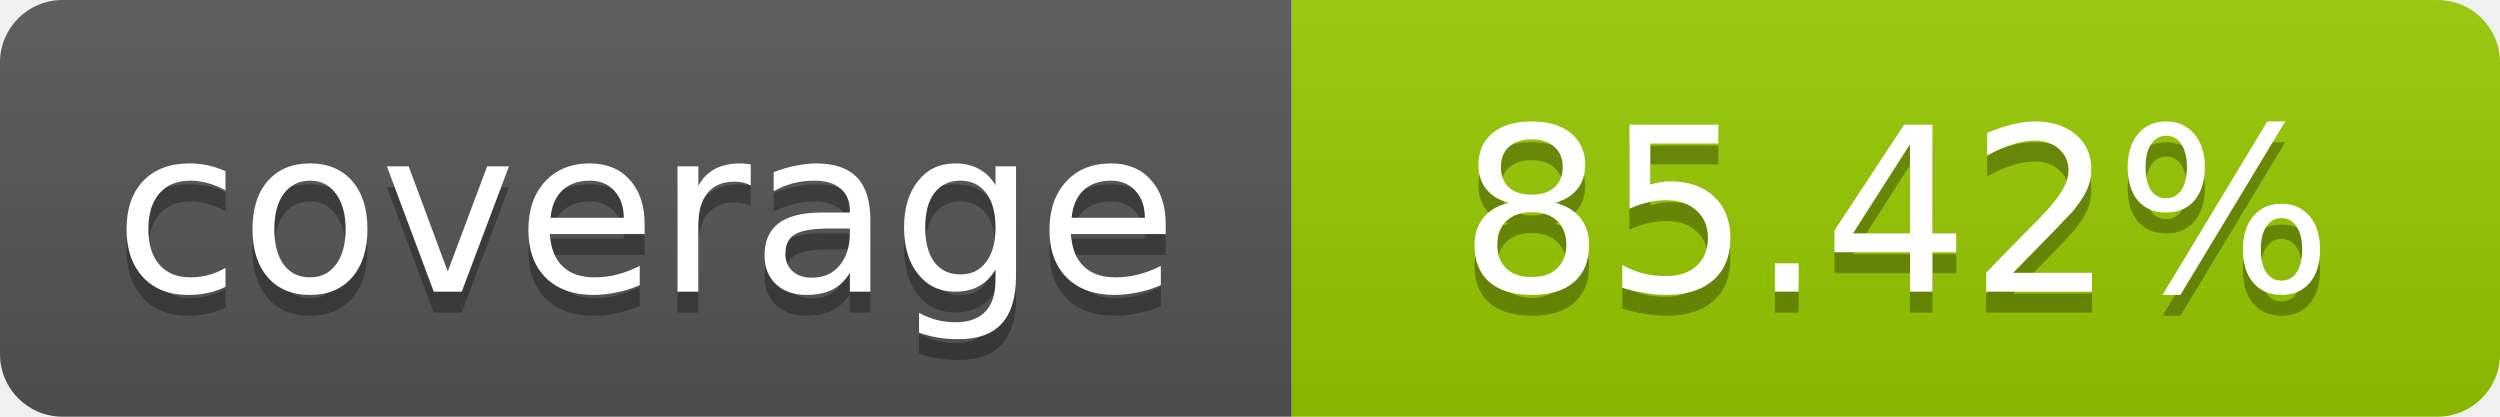
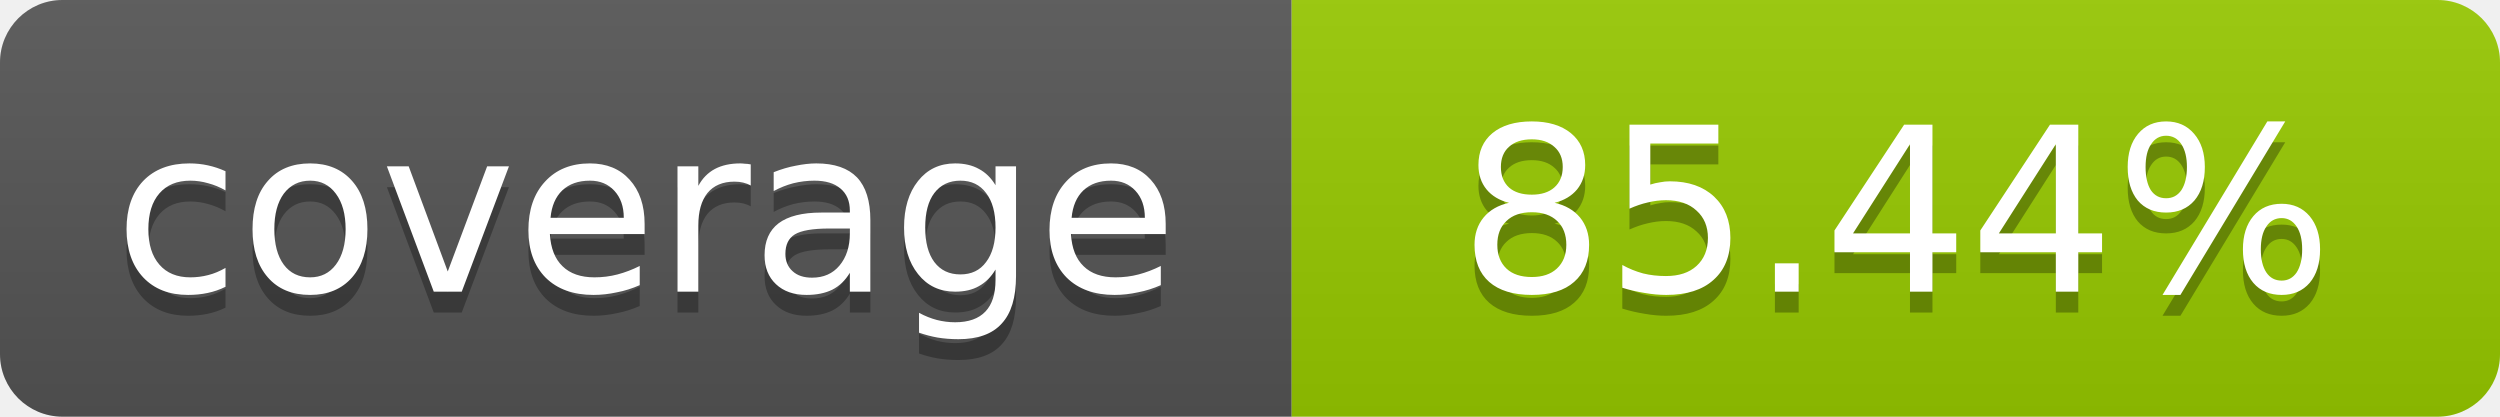
- <svg xmlns="http://www.w3.org/2000/svg" width="120" height="20" role="img" aria-label="coverage: 85.42%">
+ <svg xmlns="http://www.w3.org/2000/svg" width="120" height="20" role="img" aria-label="coverage: 85.44%">
  <linearGradient id="s" x2="0" y2="100%">
    <stop offset="0" stop-color="#bbb" stop-opacity=".1" />
    <stop offset="1" stop-opacity=".1" />
  </linearGradient>
  <clipPath id="r">
    <rect width="120" height="20" rx="3" fill="#fff" />
  </clipPath>
  <g clip-path="url(#r)">
    <rect width="62" height="20" fill="#555" />
    <rect x="62" width="58" height="20" fill="#97CA00" />
    <rect width="120" height="20" fill="url(#s)" />
  </g>
  <g fill="#fff" text-anchor="middle" font-family="Verdana,Geneva,DejaVu Sans,sans-serif" font-size="11">
    <text x="31" y="15" fill="#010101" fill-opacity=".3">coverage</text>
    <text x="31" y="14">coverage</text>
-     <text x="91" y="15" fill="#010101" fill-opacity=".3">85.42%</text>
-     <text x="91" y="14">85.42%</text>
+     <text x="91" y="15" fill="#010101" fill-opacity=".3">85.44%</text>
+     <text x="91" y="14">85.44%</text>
  </g>
</svg>
